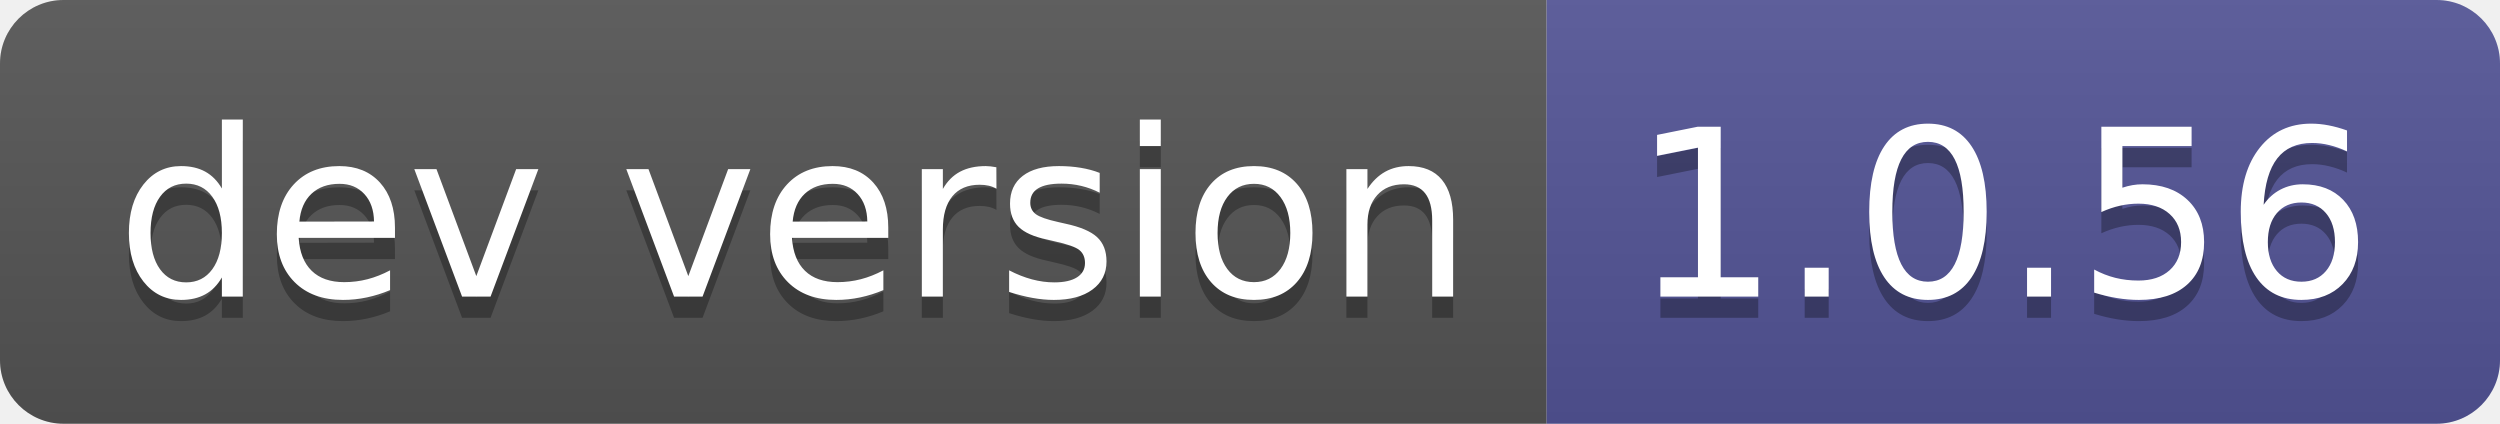
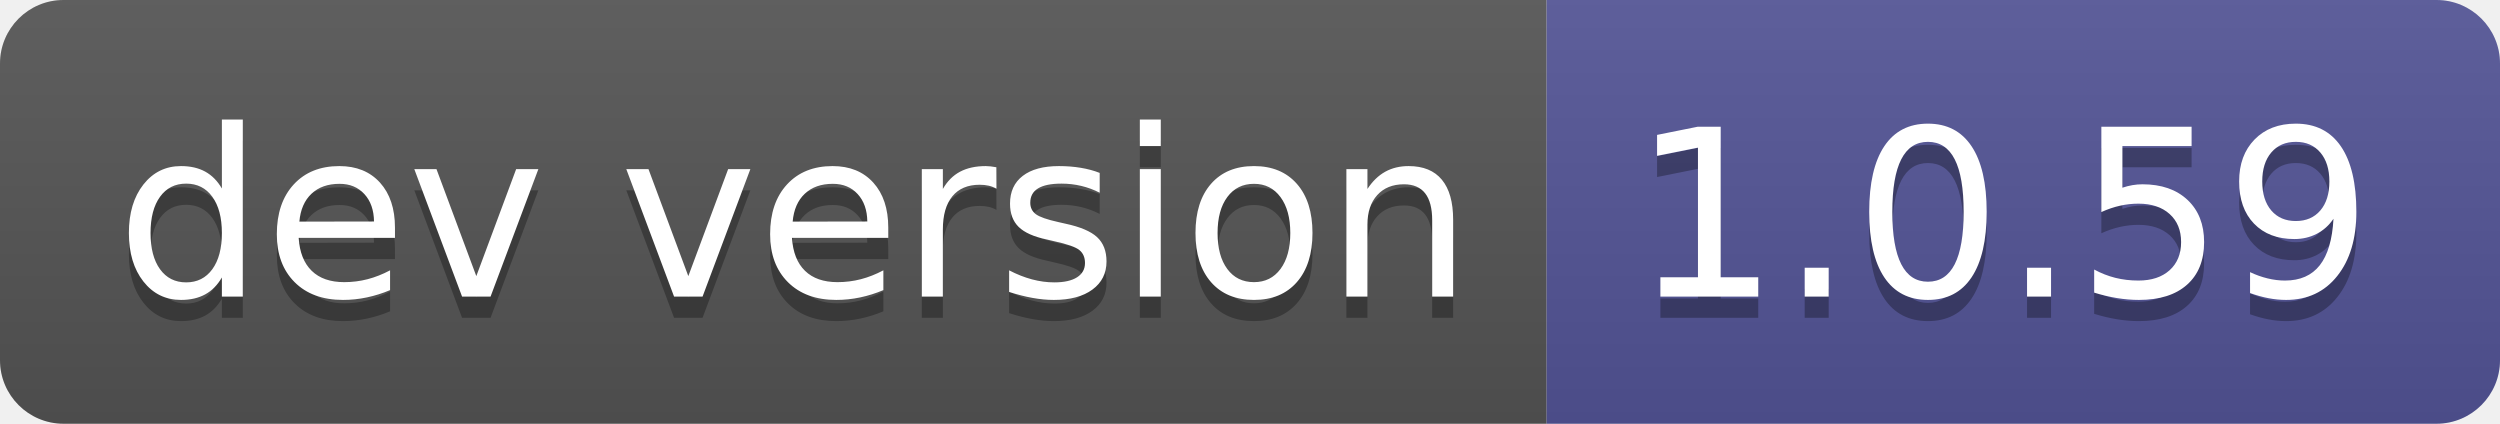
- <svg xmlns="http://www.w3.org/2000/svg" width="118" height="20" role="img" aria-label="dev version: 1.0.56">
+ <svg xmlns="http://www.w3.org/2000/svg" width="118" height="20" role="img" aria-label="dev version: 1.0.59">
  <linearGradient id="s" x2="0" y2="100%">
    <stop offset="0" stop-color="#bbb" stop-opacity=".1" />
    <stop offset="1" stop-opacity=".1" />
  </linearGradient>
  <clipPath id="r">
    <rect width="118" height="20" rx="3" fill="#fff" />
  </clipPath>
  <g clip-path="url(#r)">
    <rect width="73" height="20" fill="#555" />
    <rect x="73" width="45" height="20" fill="#535597" />
    <rect width="118" height="20" fill="url(#s)" />
  </g>
  <g fill="#fff" text-anchor="middle" font-family="Verdana,Geneva,DejaVu Sans,sans-serif" text-rendering="geometricPrecision" font-size="110">
    <text aria-hidden="true" x="375" y="150" fill="#010101" fill-opacity=".3" transform="scale(.1)" textLength="630">dev version</text>
    <text x="375" y="140" transform="scale(.1)" fill="#fff" textLength="630">dev version</text>
-     <text aria-hidden="true" x="945" y="150" fill="#010101" fill-opacity=".3" transform="scale(.1)" textLength="350">1.0.56</text>
-     <text x="945" y="140" transform="scale(.1)" fill="#fff" textLength="350">1.0.56</text>
+     <text aria-hidden="true" x="945" y="150" fill="#010101" fill-opacity=".3" transform="scale(.1)" textLength="350">1.0.59</text>
+     <text x="945" y="140" transform="scale(.1)" fill="#fff" textLength="350">1.0.59</text>
  </g>
</svg>
